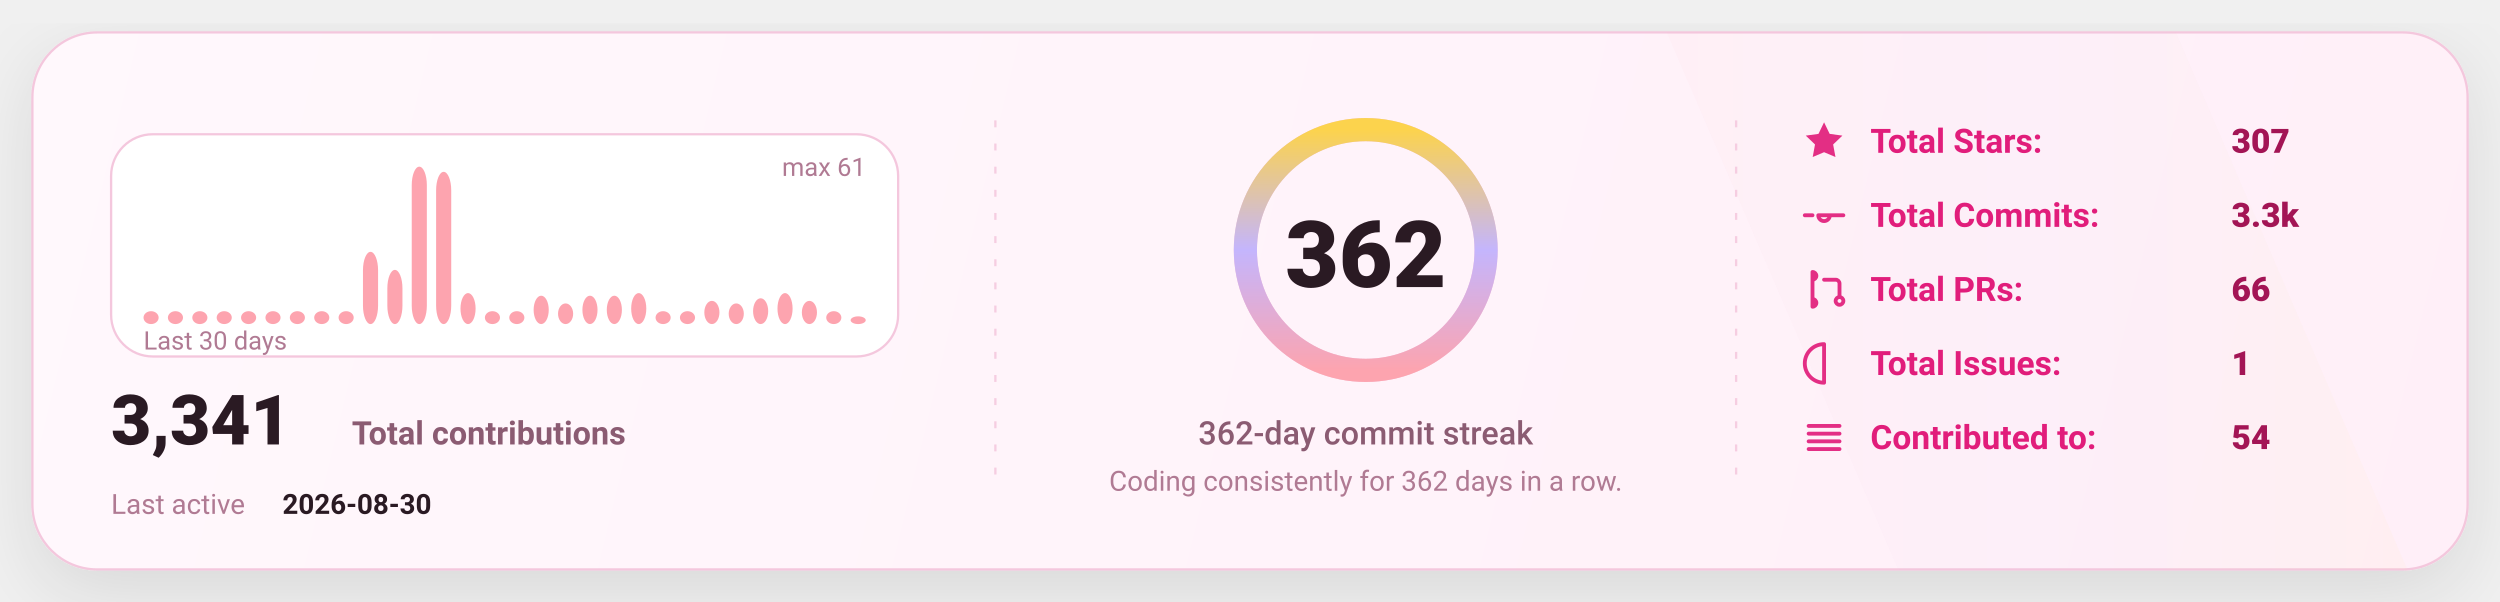
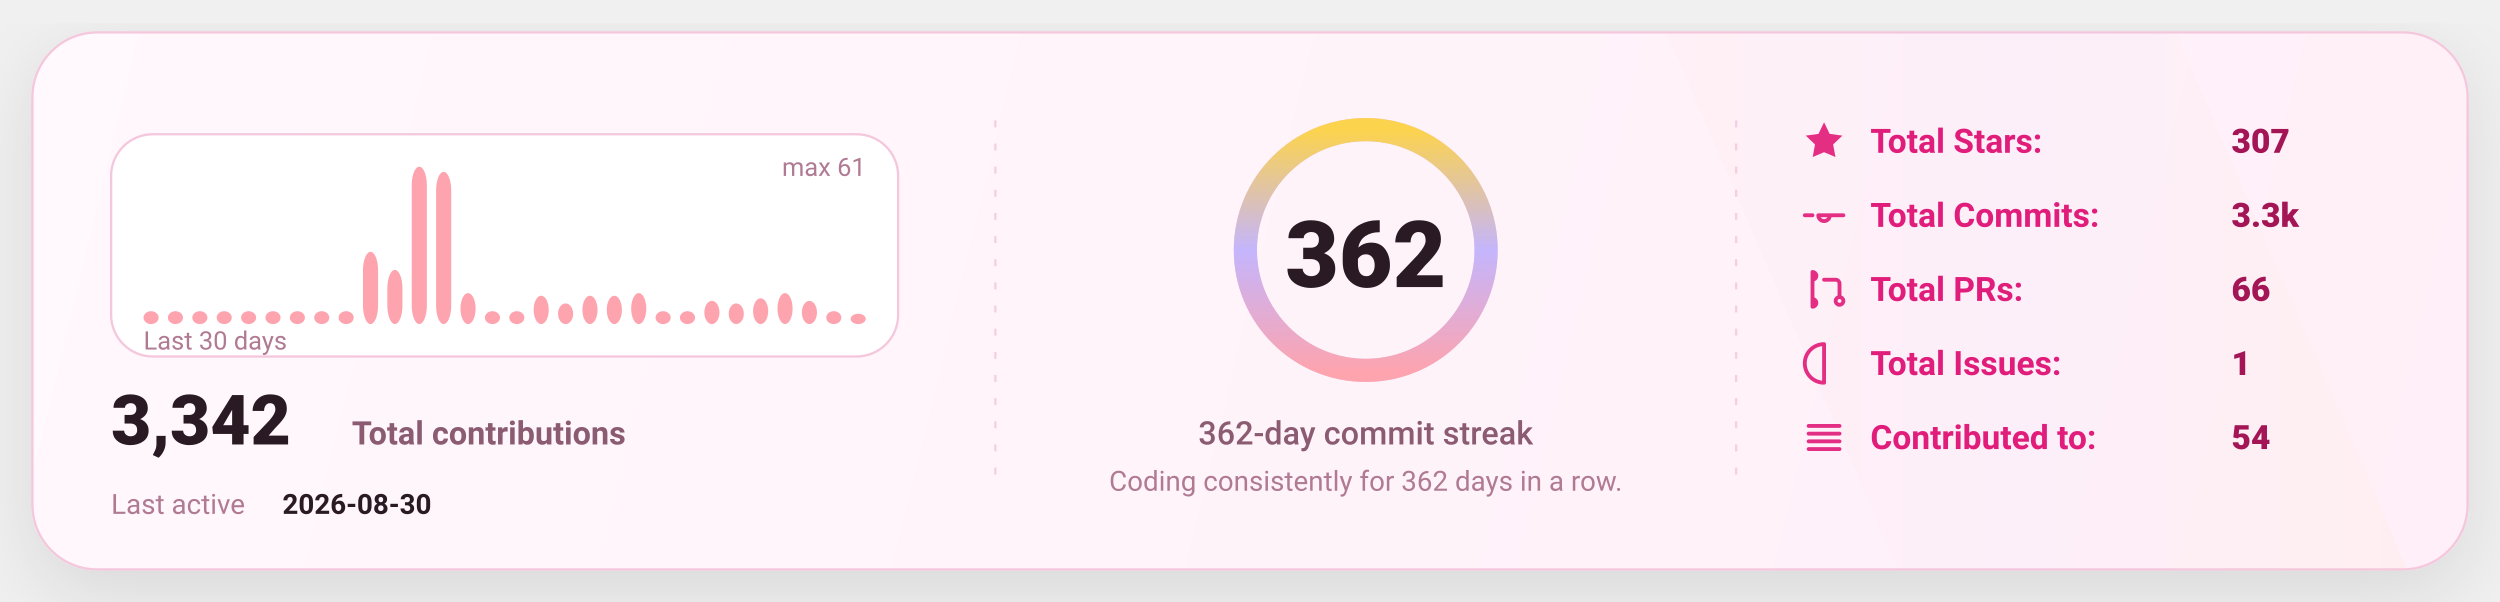
<svg xmlns="http://www.w3.org/2000/svg" width="1080" height="260" viewBox="0 0 1080 260" fill="none" role="img" aria-label="GitHub stats card">
  <defs>
    <linearGradient id="bg" x1="0" y1="0" x2="1080" y2="260" gradientUnits="userSpaceOnUse">
      <stop stop-color="#FFF8FC" />
      <stop offset="1" stop-color="#FFEFF8" />
    </linearGradient>
    <linearGradient id="accent" x1="0" y1="0" x2="1" y2="0">
      <stop offset="0" stop-color="#FDA4AF" />
      <stop offset="0.5" stop-color="#C4B5FD" />
      <stop offset="1" stop-color="#FCD34D" />
    </linearGradient>
    <linearGradient id="chartFill" x1="0" y1="0" x2="0" y2="1">
      <stop stop-color="#FDA4AF" stop-opacity="0.18" />
      <stop offset="1" stop-color="#FDA4AF" stop-opacity="0" />
    </linearGradient>
    <filter id="shadow" x="-20%" y="-20%" width="140%" height="140%">
      <feDropShadow dx="0" dy="10" stdDeviation="16" flood-color="#000000" flood-opacity="0.1" />
    </filter>
    <style>
      text { font-family: "Comic Sans MS","Trebuchet MS","Segoe UI",system-ui,-apple-system,Roboto,Helvetica,Arial,sans-serif; dominant-baseline: alphabetic; }
    </style>
  </defs>
  <rect x="14" y="14" width="1052" height="232" rx="28" fill="url(#bg)" stroke="#F4C7DD" stroke-width="1" filter="url(#shadow)" />
  <path d="M720 14     L940 14     L1040 246     L820 246 Z" fill="url(#accent)" opacity="0.04" />
  <line x1="430" y1="52" x2="430" y2="208" stroke="#F4C7DD" stroke-width="1" stroke-dasharray="3 7" opacity="0.85" />
  <line x1="430" y1="52" x2="430" y2="208" stroke="url(#accent)" stroke-width="1.4" stroke-dasharray="2 7" opacity="0.65" />
  <line x1="750" y1="52" x2="750" y2="208" stroke="#F4C7DD" stroke-width="1" stroke-dasharray="3 7" opacity="0.85" />
  <line x1="750" y1="52" x2="750" y2="208" stroke="url(#accent)" stroke-width="1.4" stroke-dasharray="2 7" opacity="0.65" />
  <g transform="translate(48,58)">
    <rect x="0" y="0" width="340" height="96" rx="18" fill="#FFFFFF" stroke="#F4C7DD" />
    <rect x="14.00" y="76.43" width="6.53" height="5.57" rx="8.00" fill="#FDA4AF" />
    <rect x="24.53" y="76.43" width="6.53" height="5.57" rx="8.00" fill="#FDA4AF" />
    <rect x="35.07" y="76.43" width="6.53" height="5.57" rx="8.00" fill="#FDA4AF" />
    <rect x="45.60" y="76.43" width="6.53" height="5.57" rx="8.00" fill="#FDA4AF" />
    <rect x="56.13" y="76.43" width="6.53" height="5.57" rx="8.00" fill="#FDA4AF" />
    <rect x="66.67" y="76.43" width="6.53" height="5.57" rx="8.00" fill="#FDA4AF" />
    <rect x="77.20" y="76.43" width="6.53" height="5.57" rx="8.00" fill="#FDA4AF" />
    <rect x="87.73" y="76.43" width="6.53" height="5.57" rx="8.00" fill="#FDA4AF" />
    <rect x="98.27" y="76.43" width="6.53" height="5.57" rx="8.00" fill="#FDA4AF" />
    <rect x="108.80" y="50.79" width="6.53" height="31.21" rx="8.00" fill="#FDA4AF" />
    <rect x="119.33" y="58.59" width="6.53" height="23.41" rx="8.00" fill="#FDA4AF" />
    <rect x="129.87" y="14.00" width="6.53" height="68.00" rx="8.00" fill="#FDA4AF" />
    <rect x="140.40" y="16.23" width="6.53" height="65.77" rx="8.00" fill="#FDA4AF" />
    <rect x="150.93" y="68.62" width="6.53" height="13.38" rx="8.00" fill="#FDA4AF" />
    <rect x="161.47" y="76.43" width="6.53" height="5.57" rx="8.00" fill="#FDA4AF" />
    <rect x="172.00" y="76.43" width="6.53" height="5.57" rx="8.00" fill="#FDA4AF" />
    <rect x="182.53" y="69.74" width="6.53" height="12.26" rx="8.00" fill="#FDA4AF" />
    <rect x="193.07" y="73.08" width="6.53" height="8.92" rx="8.00" fill="#FDA4AF" />
    <rect x="203.60" y="69.74" width="6.53" height="12.26" rx="8.00" fill="#FDA4AF" />
    <rect x="214.13" y="69.74" width="6.53" height="12.26" rx="8.00" fill="#FDA4AF" />
    <rect x="224.67" y="68.62" width="6.53" height="13.38" rx="8.00" fill="#FDA4AF" />
    <rect x="235.20" y="76.43" width="6.53" height="5.57" rx="8.00" fill="#FDA4AF" />
    <rect x="245.73" y="76.43" width="6.53" height="5.57" rx="8.00" fill="#FDA4AF" />
    <rect x="256.27" y="71.97" width="6.53" height="10.03" rx="8.00" fill="#FDA4AF" />
    <rect x="266.80" y="73.08" width="6.53" height="8.92" rx="8.00" fill="#FDA4AF" />
    <rect x="277.33" y="70.85" width="6.53" height="11.15" rx="8.00" fill="#FDA4AF" />
    <rect x="287.87" y="68.62" width="6.53" height="13.38" rx="8.00" fill="#FDA4AF" />
    <rect x="298.40" y="71.97" width="6.53" height="10.03" rx="8.00" fill="#FDA4AF" />
    <rect x="308.93" y="76.43" width="6.53" height="5.57" rx="8.00" fill="#FDA4AF" />
-     <rect x="319.47" y="78.66" width="6.53" height="3.34" rx="8.00" fill="#FDA4AF" />
+     <rect x="319.47" y="77.54" width="6.53" height="4.46" rx="8.00" fill="#FDA4AF" />
    <text x="14" y="93.00" fill="#B07A93" font-size="11">
      Last 30 days
    </text>
    <text x="326.00" y="18" text-anchor="end" fill="#B07A93" font-size="11">
      max 61
    </text>
    <g transform="translate(0,134)">
      <text x="0" y="0" fill="#2A1A23" font-size="30" font-weight="820">
-         3,341
+         3,342
      </text>
      <text x="104" y="0" fill="#8B5B72" font-size="14" font-weight="650">
        Total contributions
      </text>
      <text x="0" y="30" fill="#B07A93" font-size="12">
        Last active
      </text>
      <text x="74" y="30" fill="#2A1A23" font-size="12" font-weight="700">
        2026-08-30
      </text>
    </g>
  </g>
  <g>
    <circle cx="590" cy="108" r="52" stroke="#F4C7DD" stroke-width="10" />
    <circle cx="590" cy="108" r="52" stroke="url(#accent)" stroke-width="10" stroke-linecap="round" stroke-dasharray="326.73 326.73" transform="rotate(-90 590 108)" />
    <text x="590" y="124.00" text-anchor="middle" fill="#2A1A23" font-size="40" font-weight="900">
      362
    </text>
    <text x="590" y="192.00" text-anchor="middle" fill="#8B5B72" font-size="14" font-weight="450">
      362-day commit streak
    </text>
    <text x="590" y="212.00" text-anchor="middle" fill="#B07A93" font-size="12" font-weight="420">
      Coding consistently for 362 days in a row.
    </text>
  </g>
  <g transform="translate(778,66)">
    <g transform="translate(0,0)">
      <g transform="translate(0,-15)">
        <svg x="0" y="0" width="20" height="20" viewBox="0 0 24 24" fill="none">
          <path d="M12 2.2l2.9 6 6.6.9-4.8 4.6 1.2 6.5L12 17.7 6.1 20.2l1.2-6.5-4.8-4.6 6.6-.9L12 2.2z" fill="#E11D7B" opacity="0.92" />
        </svg>
      </g>
      <text x="30" y="0" fill="#E11D7B" font-size="14.5" font-weight="650">
            Total Stars:
          </text>
      <text x="186" y="0" fill="#A31555" font-size="14.5" font-weight="850">
            307
          </text>
    </g>
    <g transform="translate(0,32)">
      <g transform="translate(0,-15)">
        <svg x="0" y="0" width="20" height="20" viewBox="0 0 24 24" fill="none">
          <path d="M9 12a3 3 0 1 0 6 0Zm-7 0h4m8 0h8" stroke="#E11D7B" stroke-width="2" stroke-linecap="round" stroke-linejoin="round" opacity="0.92" />
        </svg>
      </g>
      <text x="30" y="0" fill="#E11D7B" font-size="14.5" font-weight="650">
            Total Commits:
          </text>
      <text x="186" y="0" fill="#A31555" font-size="14.5" font-weight="850">
            3.3k
          </text>
    </g>
    <g transform="translate(0,64)">
      <g transform="translate(0,-15)">
        <svg x="0" y="0" width="20" height="20" viewBox="0 0 24 24" fill="none">
          <path d="M6 4v16m0-13a2 2 0 1 0 0-4Zm0 14a2 2 0 1 0 0-4Zm6-14h6a2 2 0 0 1 2 2v7m0 0a2 2 0 1 0 0 4 2 2 0 0 0 0-4Z" stroke="#E11D7B" stroke-width="2" stroke-linecap="round" stroke-linejoin="round" opacity="0.92" />
        </svg>
      </g>
      <text x="30" y="0" fill="#E11D7B" font-size="14.5" font-weight="650">
            Total PRs:
          </text>
      <text x="186" y="0" fill="#A31555" font-size="14.5" font-weight="850">
            66
          </text>
    </g>
    <g transform="translate(0,96)">
      <g transform="translate(0,-15)">
        <svg x="0" y="0" width="20" height="20" viewBox="0 0 24 24" fill="none">
          <path d="M12 2a10 10 0 1 0 0 20Zm0 6v6m0 4h.01" stroke="#E11D7B" stroke-width="2" stroke-linecap="round" stroke-linejoin="round" opacity="0.92" />
        </svg>
      </g>
      <text x="30" y="0" fill="#E11D7B" font-size="14.5" font-weight="650">
            Total Issues:
          </text>
      <text x="186" y="0" fill="#A31555" font-size="14.5" font-weight="850">
            1
          </text>
    </g>
    <g transform="translate(0,128)">
      <g transform="translate(0,-15)">
        <svg x="0" y="0" width="20" height="20" viewBox="0 0 24 24" fill="none">
          <path d="M4 6h16M4 10h16M4 14h16M4 18h16" stroke="#E11D7B" stroke-width="2" stroke-linecap="round" stroke-linejoin="round" opacity="0.92" />
        </svg>
      </g>
      <text x="30" y="0" fill="#E11D7B" font-size="14.5" font-weight="650">
            Contributed to:
          </text>
      <text x="186" y="0" fill="#A31555" font-size="14.5" font-weight="850">
            54
          </text>
    </g>
  </g>
</svg>
